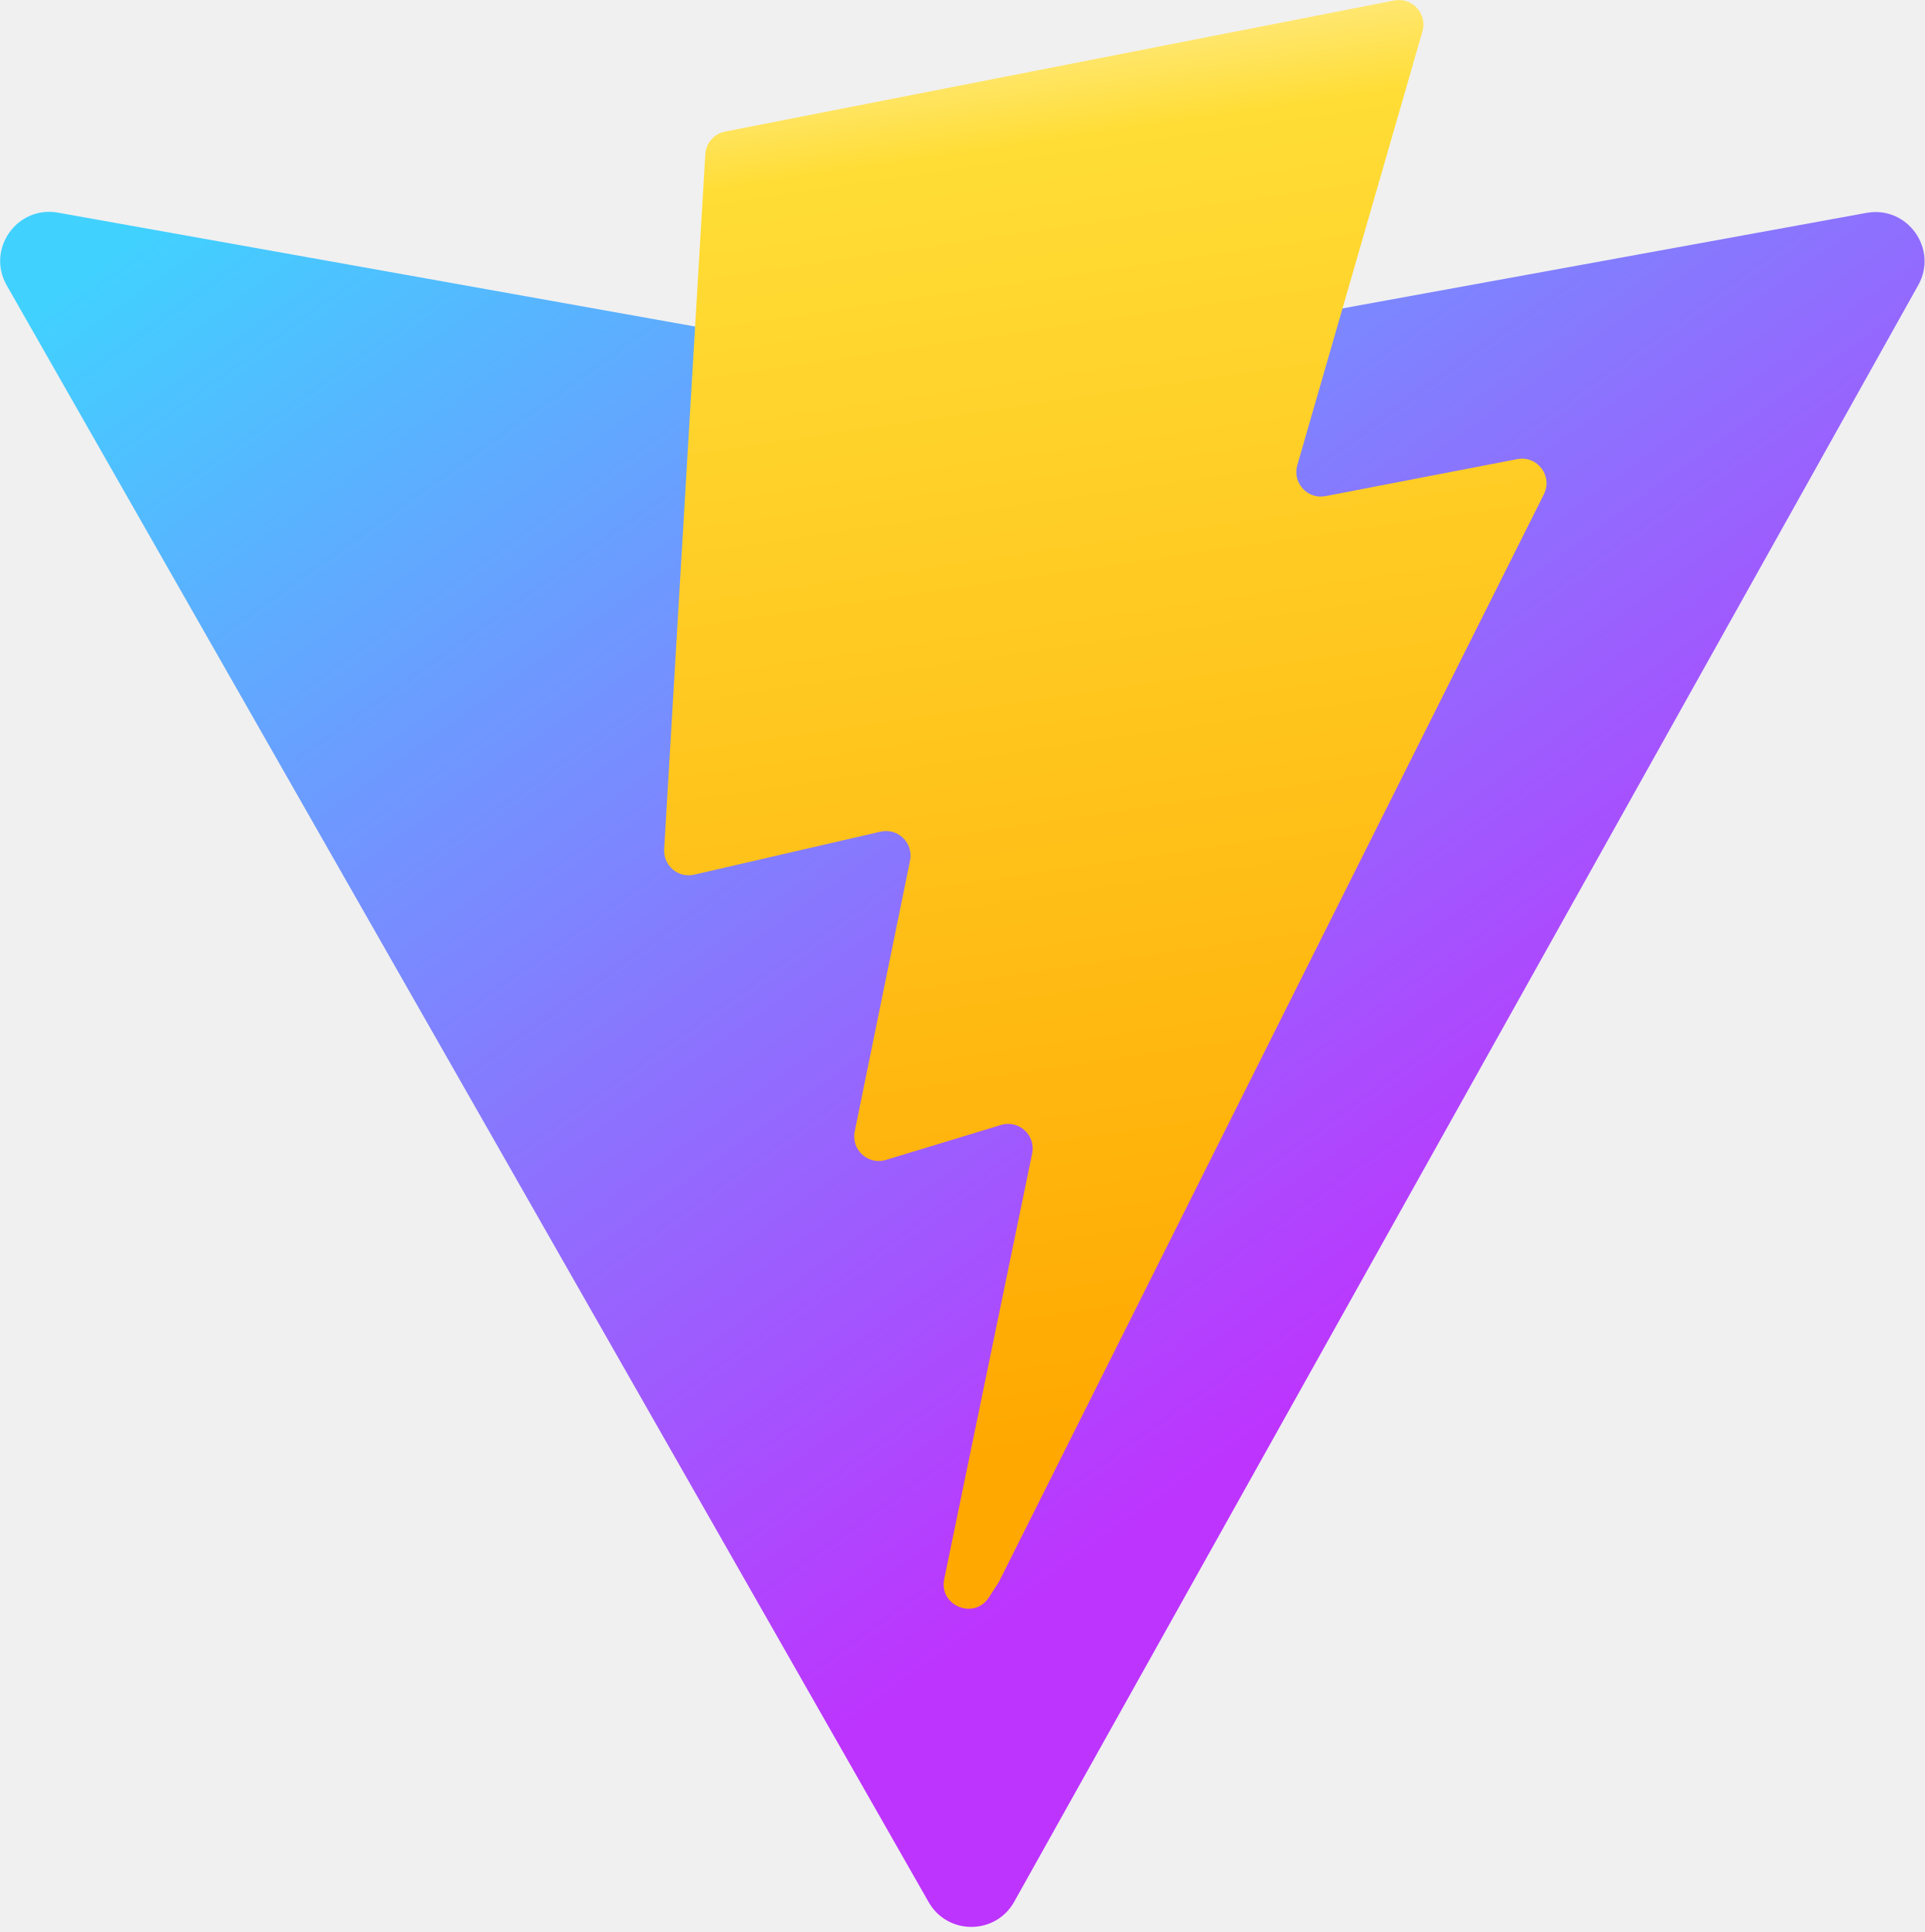
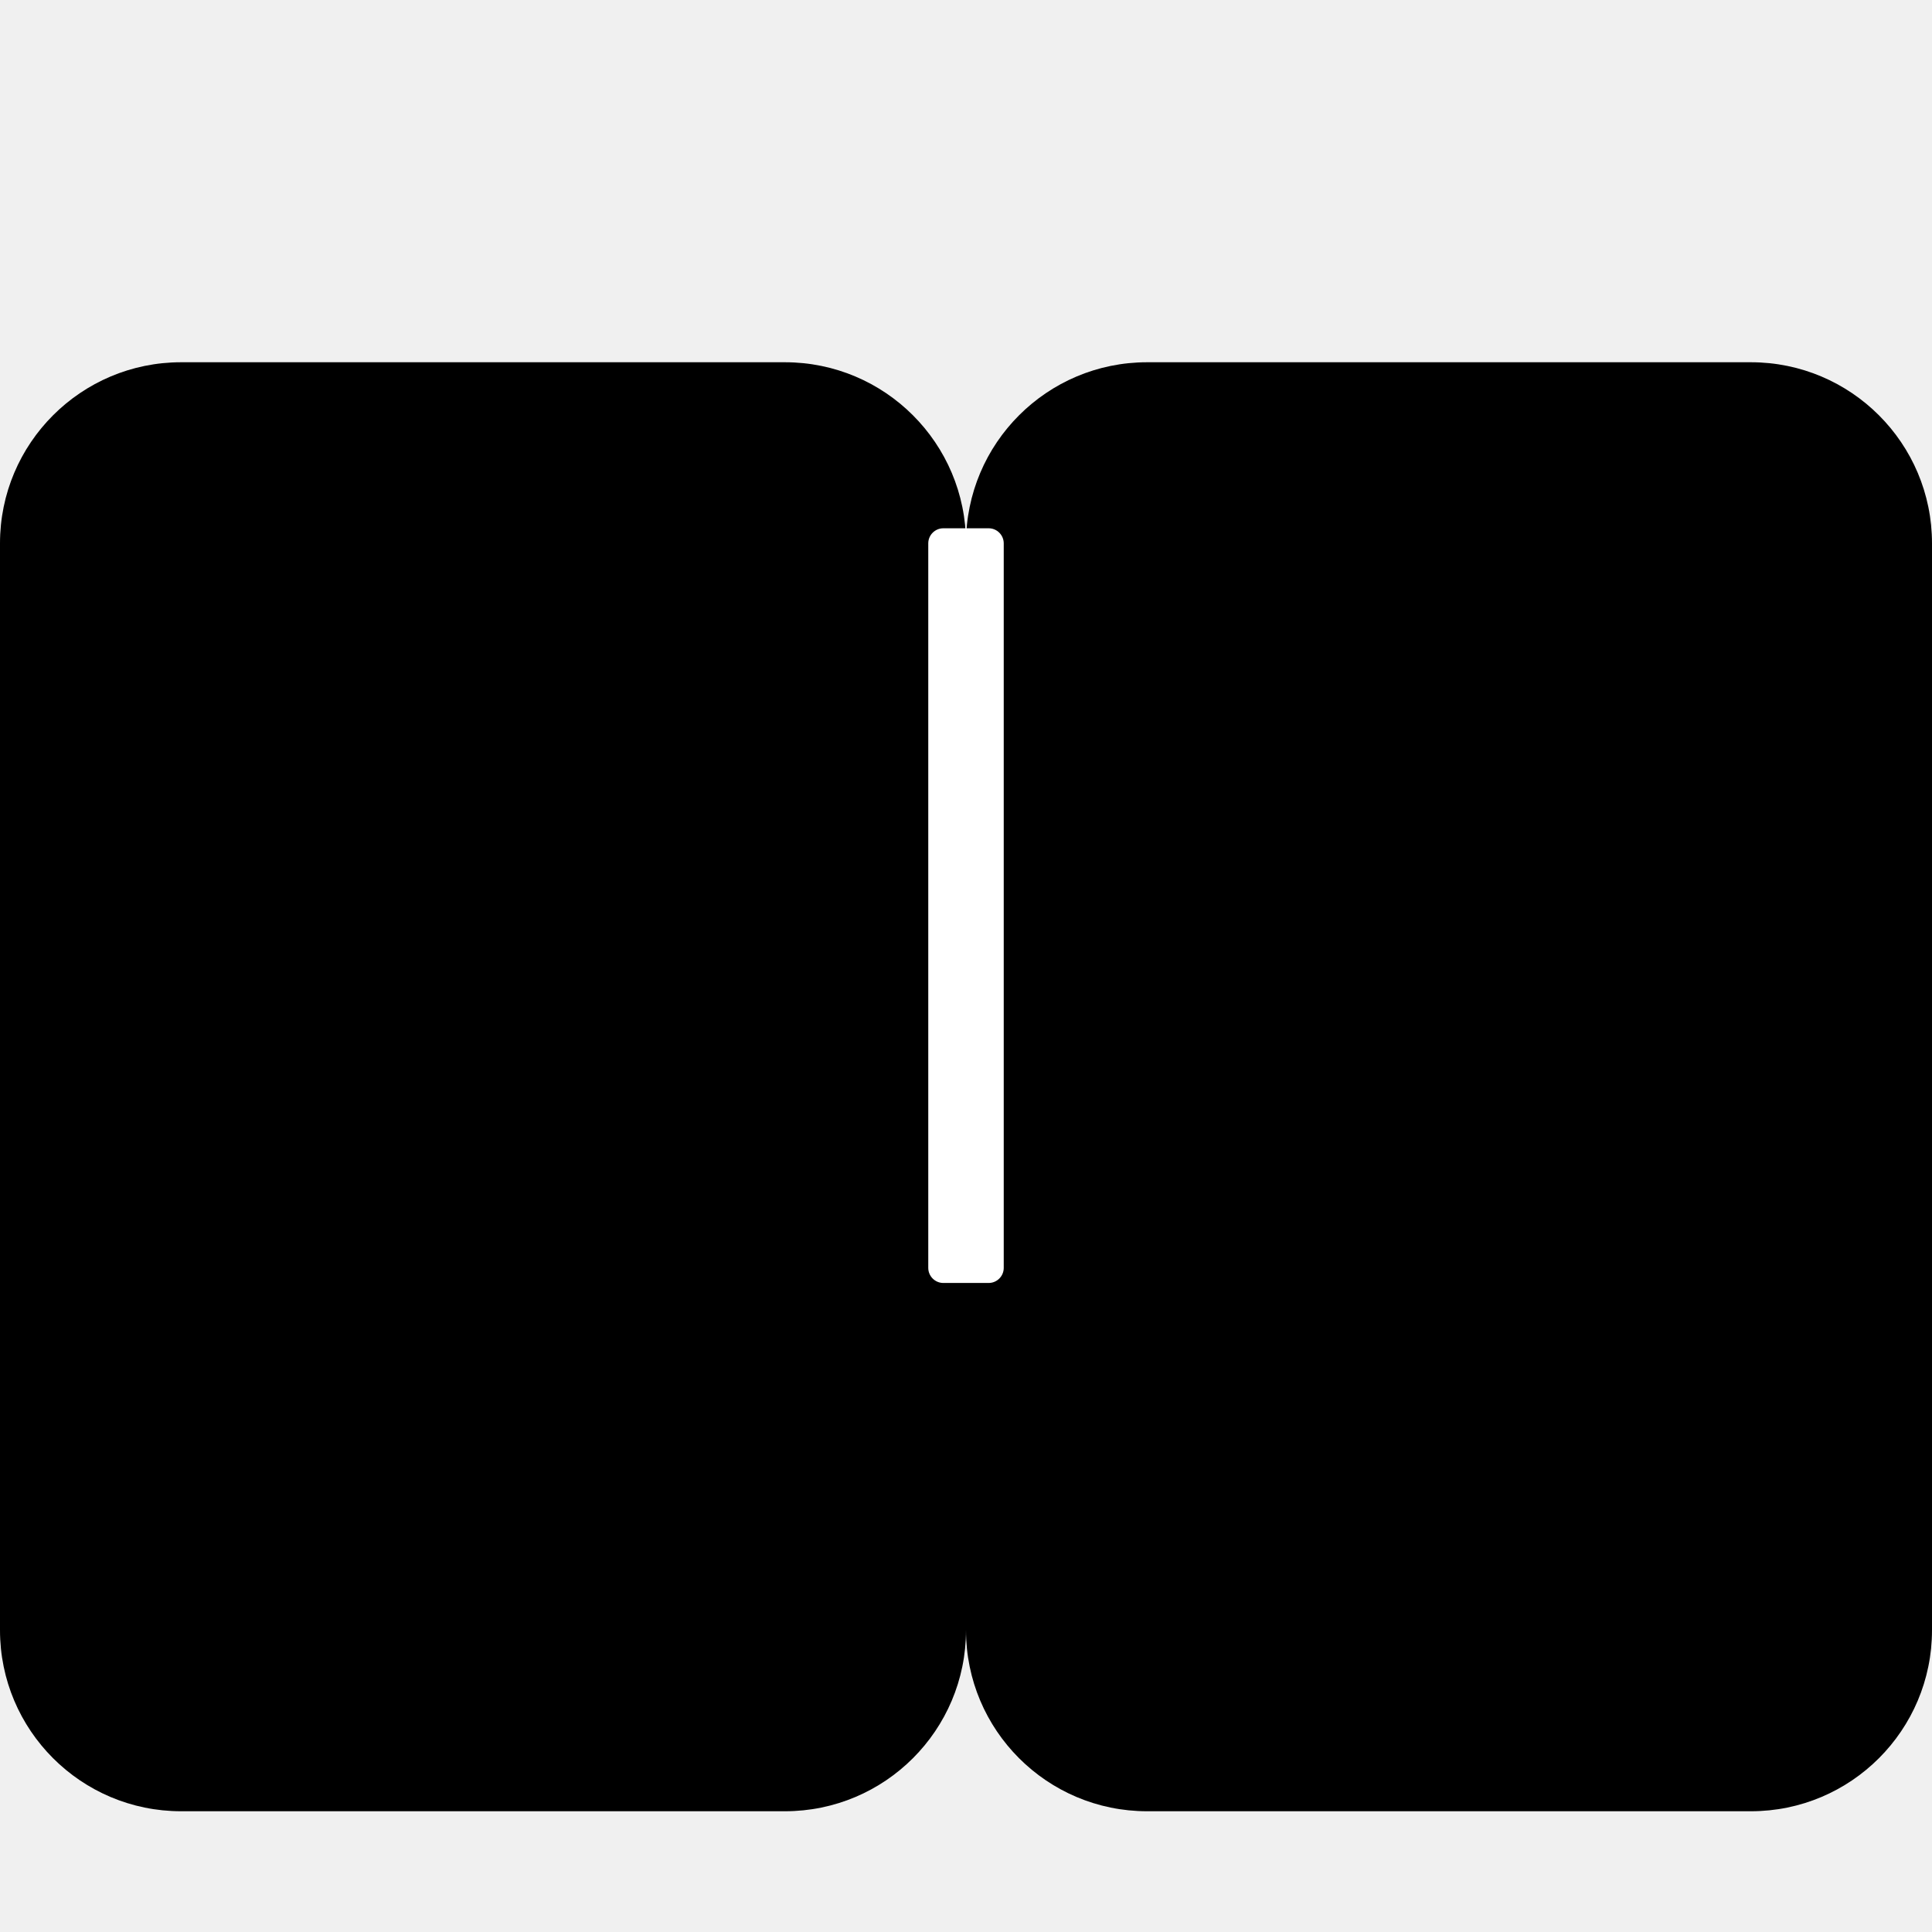
- <svg xmlns="http://www.w3.org/2000/svg" aria-hidden="true" role="img" class="iconify iconify--logos" width="31.88" height="32" preserveAspectRatio="xMidYMid meet" viewBox="0 0 256 257">
-   <defs>
-     <linearGradient id="IconifyId1813088fe1fbc01fb466" x1="-.828%" x2="57.636%" y1="7.652%" y2="78.411%">
-       <stop offset="0%" stop-color="#41D1FF" />
-       <stop offset="100%" stop-color="#BD34FE" />
-     </linearGradient>
-     <linearGradient id="IconifyId1813088fe1fbc01fb467" x1="43.376%" x2="50.316%" y1="2.242%" y2="89.03%">
-       <stop offset="0%" stop-color="#FFEA83" />
-       <stop offset="8.333%" stop-color="#FFDD35" />
-       <stop offset="100%" stop-color="#FFA800" />
-     </linearGradient>
-   </defs>
-   <path fill="url(#IconifyId1813088fe1fbc01fb466)" d="M255.153 37.938L134.897 252.976c-2.483 4.44-8.862 4.466-11.382.048L.875 37.958c-2.746-4.814 1.371-10.646 6.827-9.67l120.385 21.517a6.537 6.537 0 0 0 2.322-.004l117.867-21.483c5.438-.991 9.574 4.796 6.877 9.62Z" />
-   <path fill="url(#IconifyId1813088fe1fbc01fb467)" d="M185.432.063L96.44 17.501a3.268 3.268 0 0 0-2.634 3.014l-5.474 92.456a3.268 3.268 0 0 0 3.997 3.378l24.777-5.718c2.318-.535 4.413 1.507 3.936 3.838l-7.361 36.047c-.495 2.426 1.782 4.5 4.151 3.78l15.304-4.649c2.372-.72 4.652 1.36 4.15 3.788l-11.698 56.621c-.732 3.542 3.979 5.473 5.943 2.437l1.313-2.028l72.516-144.72c1.215-2.423-.88-5.186-3.54-4.672l-25.505 4.922c-2.396.462-4.435-1.77-3.759-4.114l16.646-57.705c.677-2.35-1.37-4.583-3.769-4.113Z" />
+ <svg xmlns="http://www.w3.org/2000/svg" viewBox="0 0 512 512">
+   <path d="M464 96h-160c-26.51 0-48 21.49-48 48v288c0 26.51 21.49 48 48 48h160c26.51 0 48-21.49 48-48V144c0-26.51-21.49-48-48-48z" fill="black" />
+   <path d="M48 96h160c26.51 0 48 21.49 48 48v288c0 26.51-21.49 48-48 48H48c-26.51 0-48-21.49-48-48V144c0-26.51 21.49-48 48-48z" fill="black" />
+   <rect x="246" y="140" width="20" height="200" rx="4" fill="white" />
</svg>
